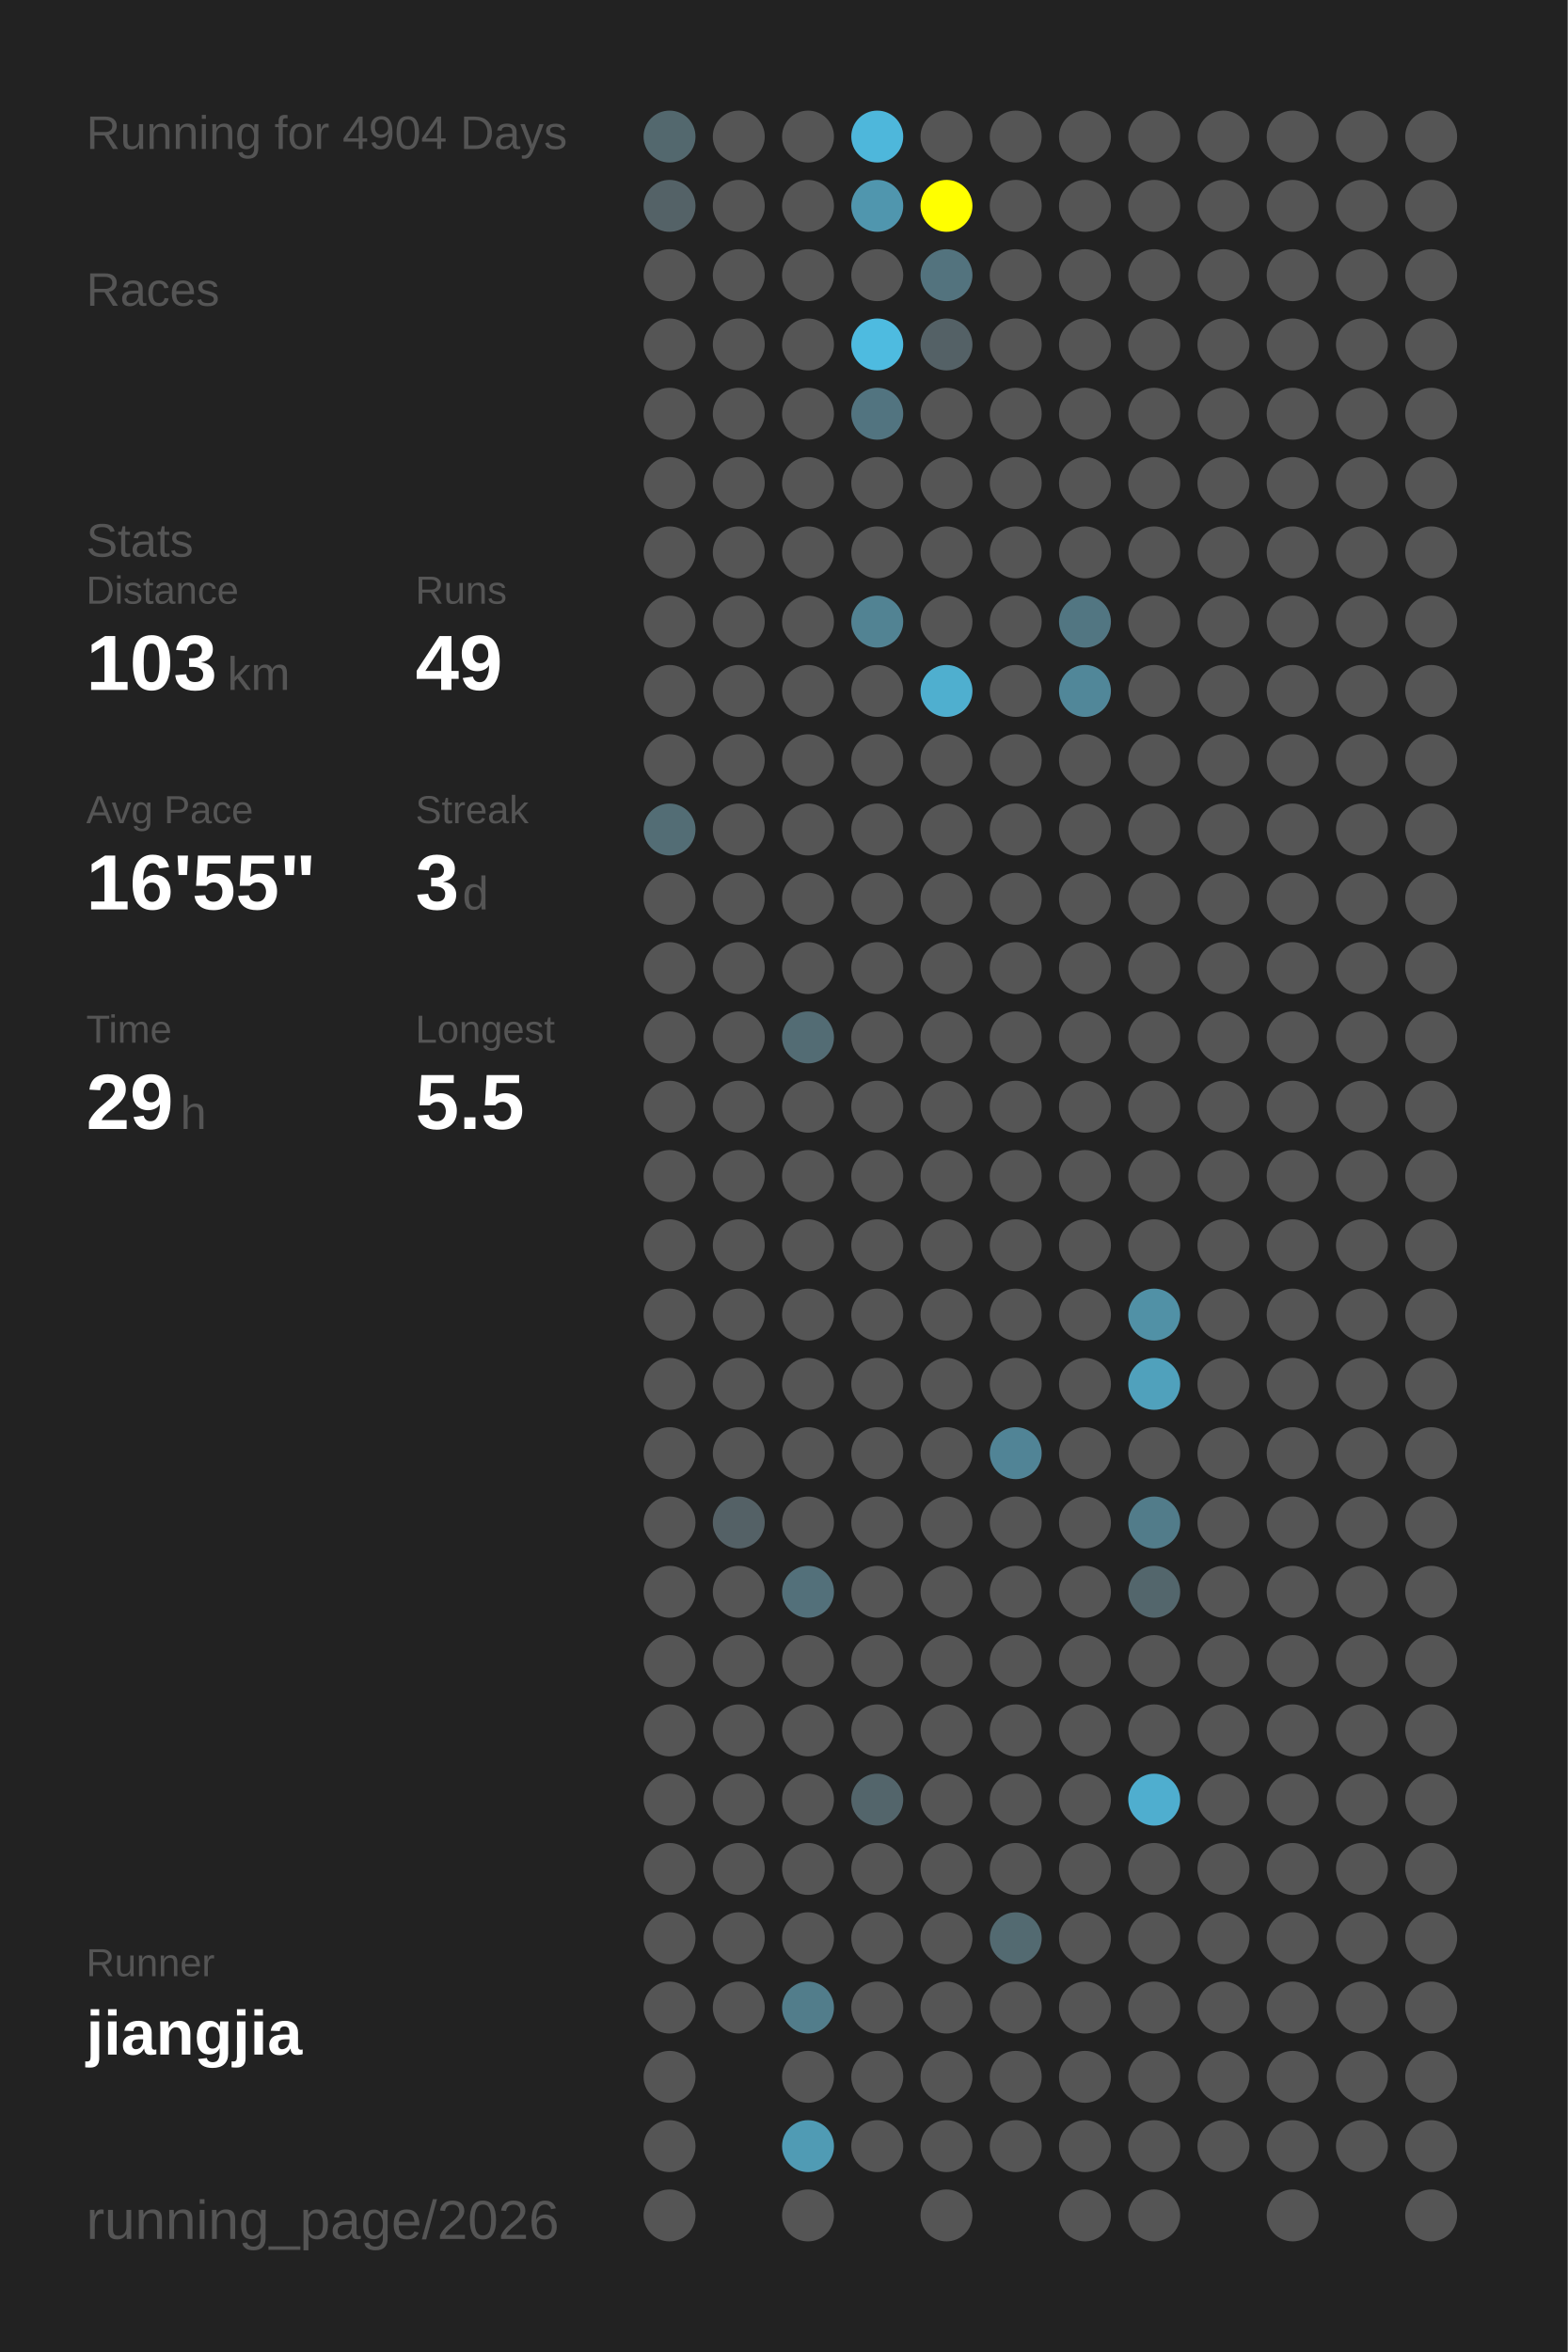
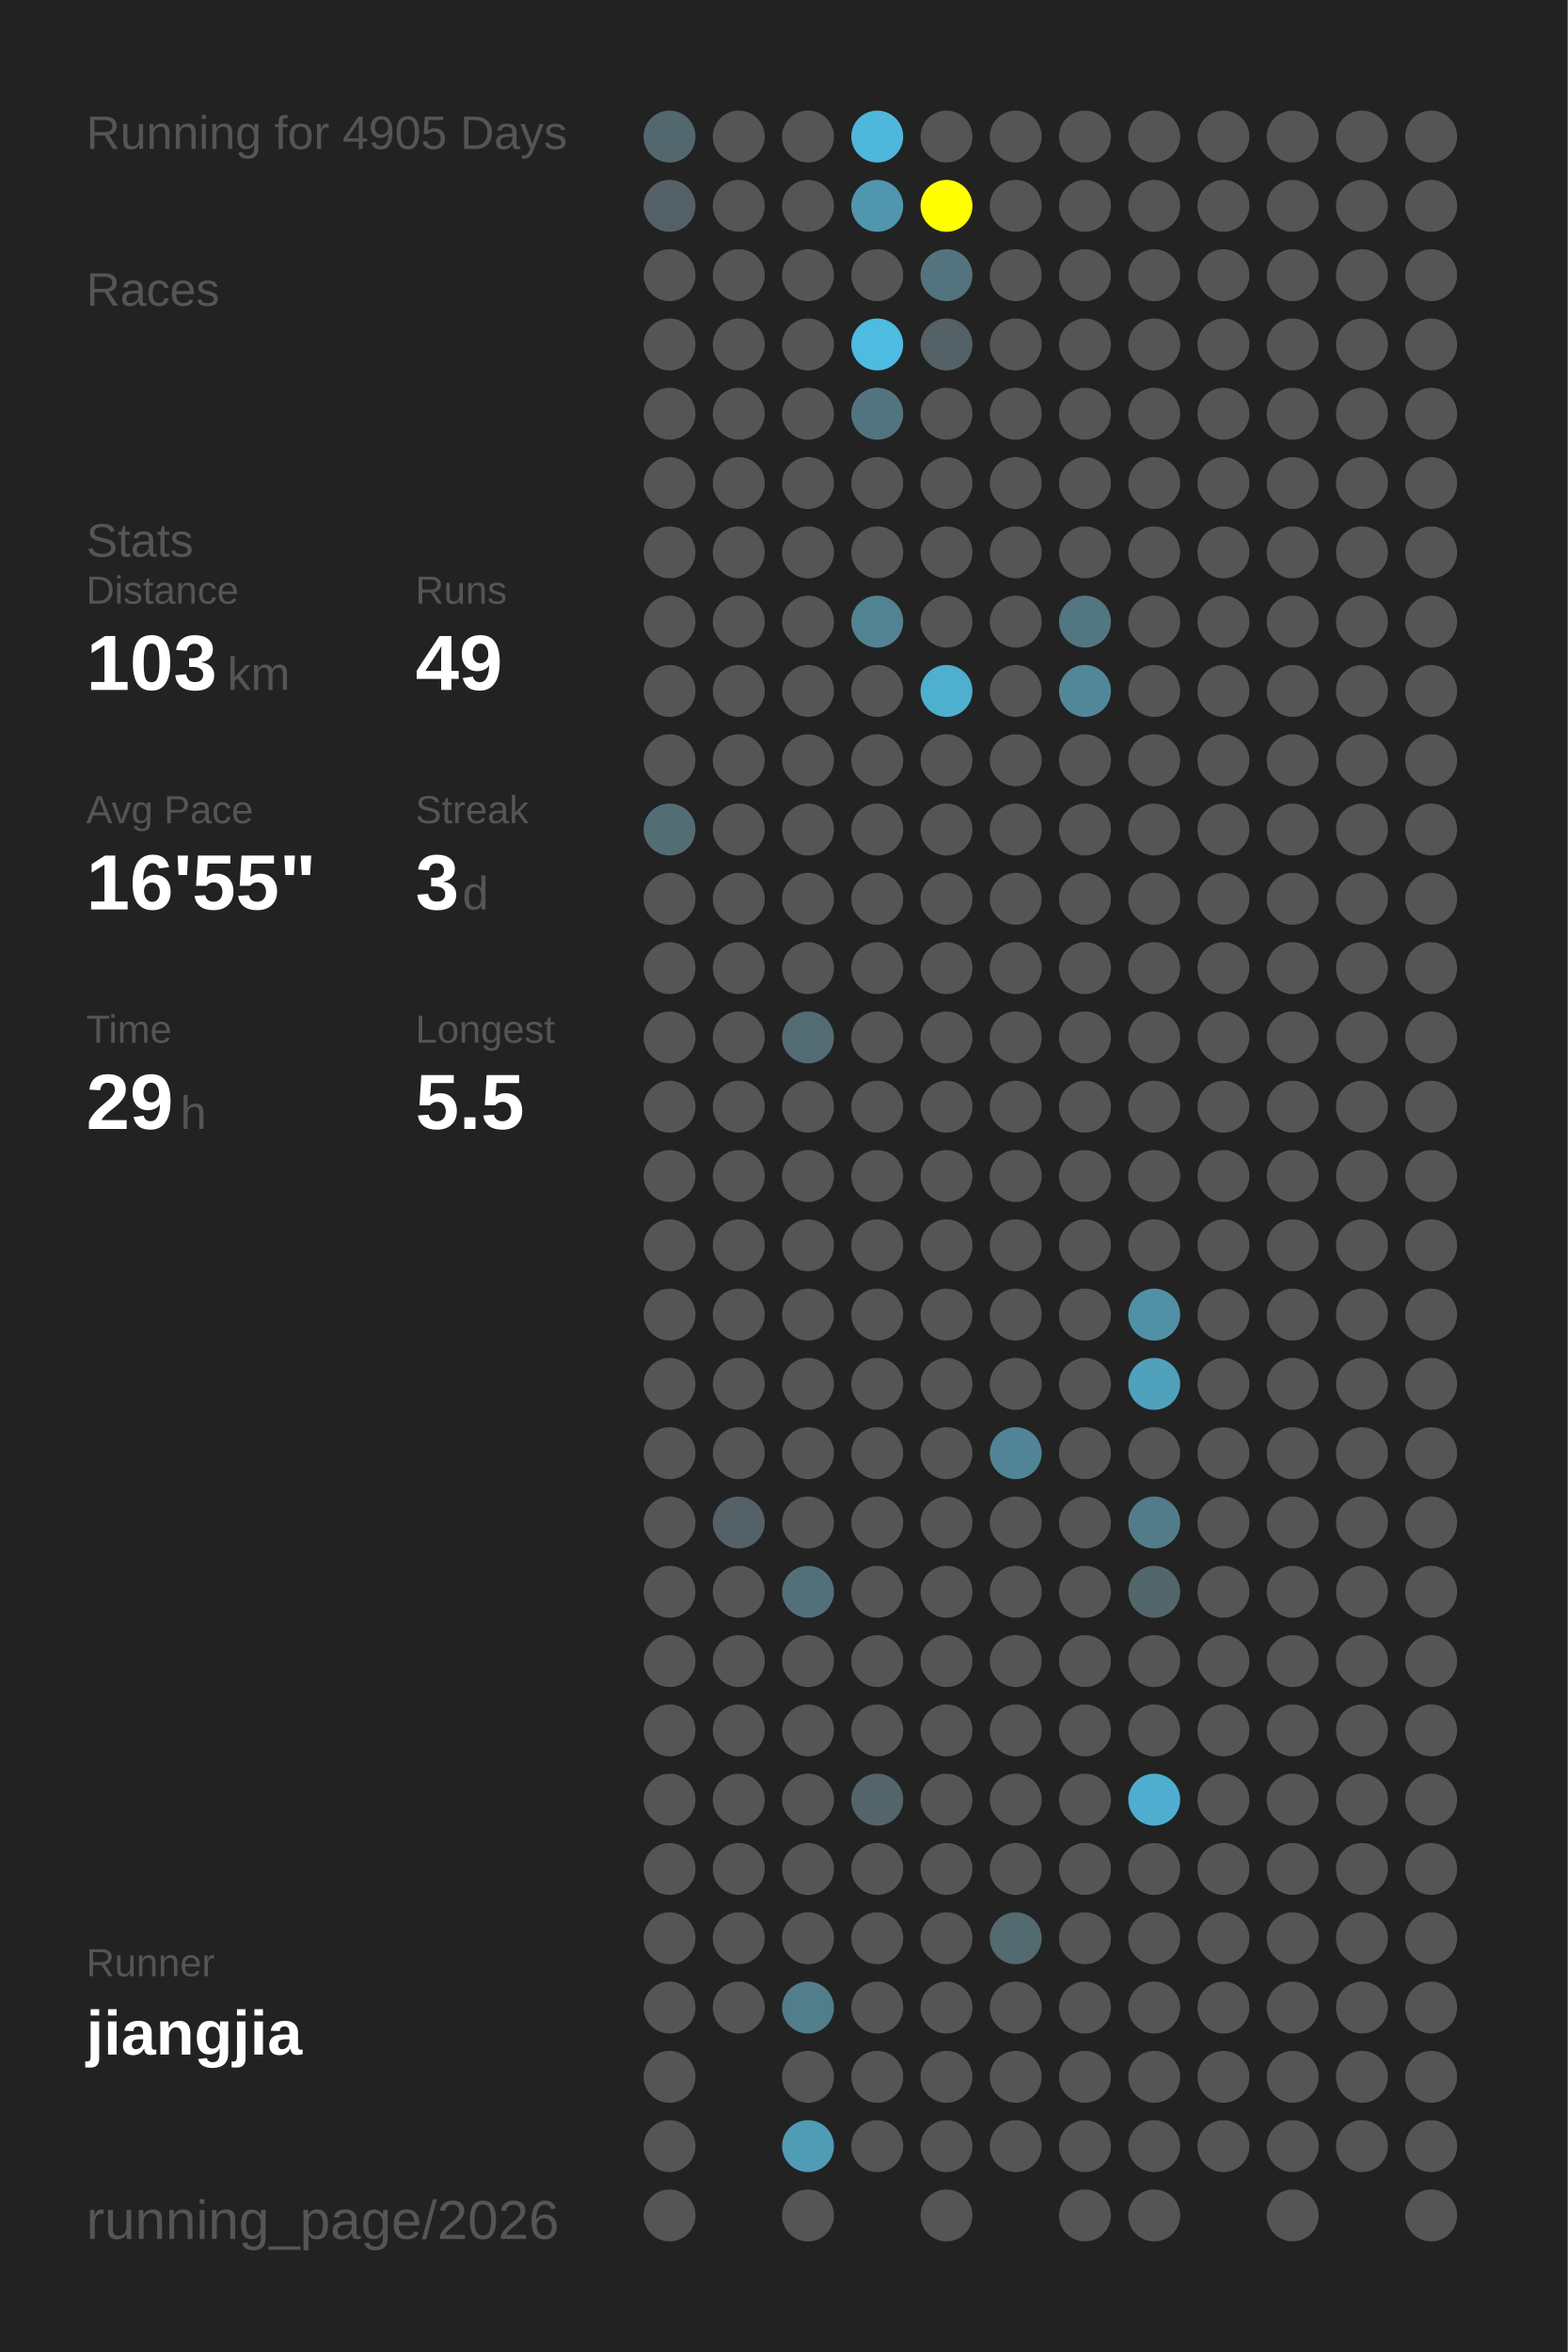
<svg xmlns="http://www.w3.org/2000/svg" baseProfile="full" height="300mm" version="1.1" viewBox="0,0,200,300" width="200mm">
  <defs />
  <rect fill="#222222" height="300" width="200" x="0" y="0" />
-   <text fill="#555555" style="font-size:6px; font-family:Arial;" x="11" y="19">Running for 4904 Days</text>
+   <text fill="#555555" style="font-size:6px; font-family:Arial;" x="11" y="19">Running for 4905 Days</text>
  <text fill="#555555" style="font-size:6px; font-family:Arial;" x="11" y="39">Races</text>
  <text fill="#555555" style="font-size:6px; font-family:Arial;" x="11" y="71">Stats</text>
  <text fill="#555555" style="font-size:5px; font-family:Arial;" x="11" y="77">Distance</text>
  <text fill="#FFFFFF" style="font-size:10px; font-family:Arial; font-weight:bold;" x="11" y="88">103</text>
  <text fill="#555555" style="font-size:6px; font-family:Arial;" x="29" y="88">km</text>
  <text fill="#555555" style="font-size:5px; font-family:Arial;" x="53" y="77">Runs</text>
  <text fill="#FFFFFF" style="font-size:10px; font-family:Arial; font-weight:bold;" x="53" y="88">49</text>
  <text fill="#555555" style="font-size:5px; font-family:Arial;" x="11" y="105">Avg Pace</text>
  <text fill="#FFFFFF" style="font-size:10px; font-family:Arial; font-weight:bold;" x="11" y="116">16'55"</text>
  <text fill="#555555" style="font-size:5px; font-family:Arial;" x="53" y="105">Streak</text>
  <text fill="#FFFFFF" style="font-size:10px; font-family:Arial; font-weight:bold;" x="53" y="116">3</text>
  <text fill="#555555" style="font-size:6px; font-family:Arial;" x="59" y="116">d</text>
  <text fill="#555555" style="font-size:5px; font-family:Arial;" x="11" y="133">Time</text>
  <text fill="#FFFFFF" style="font-size:10px; font-family:Arial; font-weight:bold;" x="11" y="144">29</text>
  <text fill="#555555" style="font-size:6px; font-family:Arial;" x="23" y="144">h</text>
  <text fill="#555555" style="font-size:5px; font-family:Arial;" x="53" y="133">Longest</text>
  <text fill="#FFFFFF" style="font-size:10px; font-family:Arial; font-weight:bold;" x="53" y="144">5.5</text>
  <text fill="#555555" style="font-size:5px; font-family:Arial;" x="11" y="252.065">Runner</text>
  <text fill="#FFFFFF" style="font-size:8px; font-family:Arial; font-weight:bold;" x="11" y="262.065">jiangjia</text>
  <text fill="#555555" style="font-size:7px; font-family:Arial;" x="11" y="285.581">running_page/2026</text>
  <circle cx="85.417" cy="17.419" fill="#53686e" r="3.312" />
  <circle cx="85.417" cy="26.258" fill="#546267" r="3.312" />
  <circle cx="85.417" cy="35.097" fill="#555555" r="3.312" />
  <circle cx="85.417" cy="43.935" fill="#555555" r="3.312" />
  <circle cx="85.417" cy="52.774" fill="#555555" r="3.312" />
  <circle cx="85.417" cy="61.613" fill="#555555" r="3.312" />
  <circle cx="85.417" cy="70.452" fill="#555555" r="3.312" />
  <circle cx="85.417" cy="79.29" fill="#555555" r="3.312" />
  <circle cx="85.417" cy="88.129" fill="#555555" r="3.312" />
  <circle cx="85.417" cy="96.968" fill="#555555" r="3.312" />
  <circle cx="85.417" cy="105.806" fill="#536d75" r="3.312" />
  <circle cx="85.417" cy="114.645" fill="#555555" r="3.312" />
  <circle cx="85.417" cy="123.484" fill="#555555" r="3.312" />
  <circle cx="85.417" cy="132.323" fill="#555555" r="3.312" />
  <circle cx="85.417" cy="141.161" fill="#555555" r="3.312" />
  <circle cx="85.417" cy="150" fill="#555555" r="3.312" />
  <circle cx="85.417" cy="158.839" fill="#555555" r="3.312" />
  <circle cx="85.417" cy="167.677" fill="#555555" r="3.312" />
  <circle cx="85.417" cy="176.516" fill="#555555" r="3.312" />
  <circle cx="85.417" cy="185.355" fill="#555555" r="3.312" />
  <circle cx="85.417" cy="194.194" fill="#555555" r="3.312" />
  <circle cx="85.417" cy="203.032" fill="#555555" r="3.312" />
  <circle cx="85.417" cy="211.871" fill="#555555" r="3.312" />
  <circle cx="85.417" cy="220.71" fill="#555555" r="3.312" />
  <circle cx="85.417" cy="229.548" fill="#555555" r="3.312" />
  <circle cx="85.417" cy="238.387" fill="#555555" r="3.312" />
  <circle cx="85.417" cy="247.226" fill="#555555" r="3.312" />
  <circle cx="85.417" cy="256.065" fill="#555555" r="3.312" />
  <circle cx="85.417" cy="264.903" fill="#555555" r="3.312" />
  <circle cx="85.417" cy="273.742" fill="#555555" r="3.312" />
  <circle cx="85.417" cy="282.581" fill="#555555" r="3.312" />
  <circle cx="94.25" cy="17.419" fill="#555555" r="3.312" />
  <circle cx="94.25" cy="26.258" fill="#555555" r="3.312" />
  <circle cx="94.25" cy="35.097" fill="#555555" r="3.312" />
  <circle cx="94.25" cy="43.935" fill="#555555" r="3.312" />
  <circle cx="94.25" cy="52.774" fill="#555555" r="3.312" />
  <circle cx="94.25" cy="61.613" fill="#555555" r="3.312" />
  <circle cx="94.25" cy="70.452" fill="#555555" r="3.312" />
  <circle cx="94.25" cy="79.29" fill="#555555" r="3.312" />
  <circle cx="94.25" cy="88.129" fill="#555555" r="3.312" />
  <circle cx="94.25" cy="96.968" fill="#555555" r="3.312" />
  <circle cx="94.25" cy="105.806" fill="#555555" r="3.312" />
  <circle cx="94.25" cy="114.645" fill="#555555" r="3.312" />
  <circle cx="94.25" cy="123.484" fill="#555555" r="3.312" />
  <circle cx="94.25" cy="132.323" fill="#555555" r="3.312" />
  <circle cx="94.25" cy="141.161" fill="#555555" r="3.312" />
  <circle cx="94.25" cy="150" fill="#555555" r="3.312" />
  <circle cx="94.25" cy="158.839" fill="#555555" r="3.312" />
  <circle cx="94.25" cy="167.677" fill="#555555" r="3.312" />
  <circle cx="94.25" cy="176.516" fill="#555555" r="3.312" />
  <circle cx="94.25" cy="185.355" fill="#555555" r="3.312" />
  <circle cx="94.25" cy="194.194" fill="#546166" r="3.312" />
  <circle cx="94.25" cy="203.032" fill="#555555" r="3.312" />
  <circle cx="94.25" cy="211.871" fill="#555555" r="3.312" />
  <circle cx="94.25" cy="220.71" fill="#555555" r="3.312" />
  <circle cx="94.25" cy="229.548" fill="#555555" r="3.312" />
  <circle cx="94.25" cy="238.387" fill="#555555" r="3.312" />
  <circle cx="94.25" cy="247.226" fill="#555555" r="3.312" />
  <circle cx="94.25" cy="256.065" fill="#555555" r="3.312" />
  <circle cx="103.083" cy="17.419" fill="#555555" r="3.312" />
  <circle cx="103.083" cy="26.258" fill="#555555" r="3.312" />
  <circle cx="103.083" cy="35.097" fill="#555555" r="3.312" />
  <circle cx="103.083" cy="43.935" fill="#555555" r="3.312" />
  <circle cx="103.083" cy="52.774" fill="#555555" r="3.312" />
  <circle cx="103.083" cy="61.613" fill="#555555" r="3.312" />
  <circle cx="103.083" cy="70.452" fill="#555555" r="3.312" />
  <circle cx="103.083" cy="79.29" fill="#555555" r="3.312" />
  <circle cx="103.083" cy="88.129" fill="#555555" r="3.312" />
  <circle cx="103.083" cy="96.968" fill="#555555" r="3.312" />
  <circle cx="103.083" cy="105.806" fill="#555555" r="3.312" />
  <circle cx="103.083" cy="114.645" fill="#555555" r="3.312" />
  <circle cx="103.083" cy="123.484" fill="#555555" r="3.312" />
  <circle cx="103.083" cy="132.323" fill="#536c74" r="3.312" />
  <circle cx="103.083" cy="141.161" fill="#555555" r="3.312" />
  <circle cx="103.083" cy="150" fill="#555555" r="3.312" />
  <circle cx="103.083" cy="158.839" fill="#555555" r="3.312" />
  <circle cx="103.083" cy="167.677" fill="#555555" r="3.312" />
  <circle cx="103.083" cy="176.516" fill="#555555" r="3.312" />
  <circle cx="103.083" cy="185.355" fill="#555555" r="3.312" />
  <circle cx="103.083" cy="194.194" fill="#555555" r="3.312" />
  <circle cx="103.083" cy="203.032" fill="#53707a" r="3.312" />
  <circle cx="103.083" cy="211.871" fill="#555555" r="3.312" />
  <circle cx="103.083" cy="220.71" fill="#555555" r="3.312" />
  <circle cx="103.083" cy="229.548" fill="#555555" r="3.312" />
  <circle cx="103.083" cy="238.387" fill="#555555" r="3.312" />
  <circle cx="103.083" cy="247.226" fill="#555555" r="3.312" />
  <circle cx="103.083" cy="256.065" fill="#527d8b" r="3.312" />
  <circle cx="103.083" cy="264.903" fill="#555555" r="3.312" />
  <circle cx="103.083" cy="273.742" fill="#509bb4" r="3.312" />
  <circle cx="103.083" cy="282.581" fill="#555555" r="3.312" />
  <circle cx="111.917" cy="17.419" fill="#4eb7db" r="3.312" />
  <circle cx="111.917" cy="26.258" fill="#5096ae" r="3.312" />
  <circle cx="111.917" cy="35.097" fill="#555555" r="3.312" />
  <circle cx="111.917" cy="43.935" fill="#4ebbe0" r="3.312" />
  <circle cx="111.917" cy="52.774" fill="#527480" r="3.312" />
  <circle cx="111.917" cy="61.613" fill="#555555" r="3.312" />
  <circle cx="111.917" cy="70.452" fill="#555555" r="3.312" />
  <circle cx="111.917" cy="79.29" fill="#528393" r="3.312" />
  <circle cx="111.917" cy="88.129" fill="#555555" r="3.312" />
  <circle cx="111.917" cy="96.968" fill="#555555" r="3.312" />
  <circle cx="111.917" cy="105.806" fill="#555555" r="3.312" />
  <circle cx="111.917" cy="114.645" fill="#555555" r="3.312" />
  <circle cx="111.917" cy="123.484" fill="#555555" r="3.312" />
  <circle cx="111.917" cy="132.323" fill="#555555" r="3.312" />
  <circle cx="111.917" cy="141.161" fill="#555555" r="3.312" />
  <circle cx="111.917" cy="150" fill="#555555" r="3.312" />
  <circle cx="111.917" cy="158.839" fill="#555555" r="3.312" />
  <circle cx="111.917" cy="167.677" fill="#555555" r="3.312" />
  <circle cx="111.917" cy="176.516" fill="#555555" r="3.312" />
  <circle cx="111.917" cy="185.355" fill="#555555" r="3.312" />
  <circle cx="111.917" cy="194.194" fill="#555555" r="3.312" />
  <circle cx="111.917" cy="203.032" fill="#555555" r="3.312" />
  <circle cx="111.917" cy="211.871" fill="#555555" r="3.312" />
  <circle cx="111.917" cy="220.71" fill="#555555" r="3.312" />
  <circle cx="111.917" cy="229.548" fill="#53656b" r="3.312" />
  <circle cx="111.917" cy="238.387" fill="#555555" r="3.312" />
  <circle cx="111.917" cy="247.226" fill="#555555" r="3.312" />
  <circle cx="111.917" cy="256.065" fill="#555555" r="3.312" />
  <circle cx="111.917" cy="264.903" fill="#555555" r="3.312" />
  <circle cx="111.917" cy="273.742" fill="#555555" r="3.312" />
  <circle cx="120.75" cy="17.419" fill="#555555" r="3.312" />
  <circle cx="120.75" cy="26.258" fill="#FFFF00" r="3.312" />
  <circle cx="120.75" cy="35.097" fill="#53737e" r="3.312" />
  <circle cx="120.75" cy="43.935" fill="#546166" r="3.312" />
  <circle cx="120.75" cy="52.774" fill="#555555" r="3.312" />
  <circle cx="120.75" cy="61.613" fill="#555555" r="3.312" />
  <circle cx="120.75" cy="70.452" fill="#555555" r="3.312" />
  <circle cx="120.75" cy="79.29" fill="#555555" r="3.312" />
  <circle cx="120.75" cy="88.129" fill="#4fafcf" r="3.312" />
  <circle cx="120.75" cy="96.968" fill="#555555" r="3.312" />
  <circle cx="120.75" cy="105.806" fill="#555555" r="3.312" />
  <circle cx="120.75" cy="114.645" fill="#555555" r="3.312" />
  <circle cx="120.75" cy="123.484" fill="#555555" r="3.312" />
  <circle cx="120.75" cy="132.323" fill="#555555" r="3.312" />
  <circle cx="120.75" cy="141.161" fill="#555555" r="3.312" />
  <circle cx="120.75" cy="150" fill="#555555" r="3.312" />
  <circle cx="120.75" cy="158.839" fill="#555555" r="3.312" />
  <circle cx="120.75" cy="167.677" fill="#555555" r="3.312" />
  <circle cx="120.75" cy="176.516" fill="#555555" r="3.312" />
  <circle cx="120.75" cy="185.355" fill="#555555" r="3.312" />
  <circle cx="120.75" cy="194.194" fill="#555555" r="3.312" />
  <circle cx="120.75" cy="203.032" fill="#555555" r="3.312" />
  <circle cx="120.75" cy="211.871" fill="#555555" r="3.312" />
  <circle cx="120.75" cy="220.71" fill="#555555" r="3.312" />
  <circle cx="120.75" cy="229.548" fill="#555555" r="3.312" />
  <circle cx="120.75" cy="238.387" fill="#555555" r="3.312" />
  <circle cx="120.75" cy="247.226" fill="#555555" r="3.312" />
  <circle cx="120.75" cy="256.065" fill="#555555" r="3.312" />
  <circle cx="120.75" cy="264.903" fill="#555555" r="3.312" />
  <circle cx="120.75" cy="273.742" fill="#555555" r="3.312" />
  <circle cx="120.75" cy="282.581" fill="#555555" r="3.312" />
  <circle cx="129.583" cy="17.419" fill="#555555" r="3.312" />
  <circle cx="129.583" cy="26.258" fill="#555555" r="3.312" />
  <circle cx="129.583" cy="35.097" fill="#555555" r="3.312" />
  <circle cx="129.583" cy="43.935" fill="#555555" r="3.312" />
  <circle cx="129.583" cy="52.774" fill="#555555" r="3.312" />
  <circle cx="129.583" cy="61.613" fill="#555555" r="3.312" />
  <circle cx="129.583" cy="70.452" fill="#555555" r="3.312" />
  <circle cx="129.583" cy="79.29" fill="#555555" r="3.312" />
  <circle cx="129.583" cy="88.129" fill="#555555" r="3.312" />
  <circle cx="129.583" cy="96.968" fill="#555555" r="3.312" />
  <circle cx="129.583" cy="105.806" fill="#555555" r="3.312" />
  <circle cx="129.583" cy="114.645" fill="#555555" r="3.312" />
  <circle cx="129.583" cy="123.484" fill="#555555" r="3.312" />
  <circle cx="129.583" cy="132.323" fill="#555555" r="3.312" />
  <circle cx="129.583" cy="141.161" fill="#555555" r="3.312" />
  <circle cx="129.583" cy="150" fill="#555555" r="3.312" />
  <circle cx="129.583" cy="158.839" fill="#555555" r="3.312" />
  <circle cx="129.583" cy="167.677" fill="#555555" r="3.312" />
  <circle cx="129.583" cy="176.516" fill="#555555" r="3.312" />
  <circle cx="129.583" cy="185.355" fill="#518496" r="3.312" />
  <circle cx="129.583" cy="194.194" fill="#555555" r="3.312" />
  <circle cx="129.583" cy="203.032" fill="#555555" r="3.312" />
  <circle cx="129.583" cy="211.871" fill="#555555" r="3.312" />
  <circle cx="129.583" cy="220.71" fill="#555555" r="3.312" />
  <circle cx="129.583" cy="229.548" fill="#555555" r="3.312" />
  <circle cx="129.583" cy="238.387" fill="#555555" r="3.312" />
  <circle cx="129.583" cy="247.226" fill="#536a71" r="3.312" />
  <circle cx="129.583" cy="256.065" fill="#555555" r="3.312" />
  <circle cx="129.583" cy="264.903" fill="#555555" r="3.312" />
  <circle cx="129.583" cy="273.742" fill="#555555" r="3.312" />
  <circle cx="138.417" cy="17.419" fill="#555555" r="3.312" />
  <circle cx="138.417" cy="26.258" fill="#555555" r="3.312" />
  <circle cx="138.417" cy="35.097" fill="#555555" r="3.312" />
  <circle cx="138.417" cy="43.935" fill="#555555" r="3.312" />
  <circle cx="138.417" cy="52.774" fill="#555555" r="3.312" />
  <circle cx="138.417" cy="61.613" fill="#555555" r="3.312" />
  <circle cx="138.417" cy="70.452" fill="#555555" r="3.312" />
  <circle cx="138.417" cy="79.29" fill="#527682" r="3.312" />
  <circle cx="138.417" cy="88.129" fill="#518799" r="3.312" />
  <circle cx="138.417" cy="96.968" fill="#555555" r="3.312" />
  <circle cx="138.417" cy="105.806" fill="#555555" r="3.312" />
  <circle cx="138.417" cy="114.645" fill="#555555" r="3.312" />
  <circle cx="138.417" cy="123.484" fill="#555555" r="3.312" />
  <circle cx="138.417" cy="132.323" fill="#555555" r="3.312" />
  <circle cx="138.417" cy="141.161" fill="#555555" r="3.312" />
  <circle cx="138.417" cy="150" fill="#555555" r="3.312" />
  <circle cx="138.417" cy="158.839" fill="#555555" r="3.312" />
  <circle cx="138.417" cy="167.677" fill="#555555" r="3.312" />
  <circle cx="138.417" cy="176.516" fill="#555555" r="3.312" />
  <circle cx="138.417" cy="185.355" fill="#555555" r="3.312" />
  <circle cx="138.417" cy="194.194" fill="#555555" r="3.312" />
  <circle cx="138.417" cy="203.032" fill="#555555" r="3.312" />
  <circle cx="138.417" cy="211.871" fill="#555555" r="3.312" />
  <circle cx="138.417" cy="220.71" fill="#555555" r="3.312" />
  <circle cx="138.417" cy="229.548" fill="#555555" r="3.312" />
  <circle cx="138.417" cy="238.387" fill="#555555" r="3.312" />
  <circle cx="138.417" cy="247.226" fill="#555555" r="3.312" />
  <circle cx="138.417" cy="256.065" fill="#555555" r="3.312" />
  <circle cx="138.417" cy="264.903" fill="#555555" r="3.312" />
  <circle cx="138.417" cy="273.742" fill="#555555" r="3.312" />
  <circle cx="138.417" cy="282.581" fill="#555555" r="3.312" />
  <circle cx="147.25" cy="17.419" fill="#555555" r="3.312" />
  <circle cx="147.25" cy="26.258" fill="#555555" r="3.312" />
  <circle cx="147.25" cy="35.097" fill="#555555" r="3.312" />
  <circle cx="147.25" cy="43.935" fill="#555555" r="3.312" />
  <circle cx="147.25" cy="52.774" fill="#555555" r="3.312" />
  <circle cx="147.25" cy="61.613" fill="#555555" r="3.312" />
  <circle cx="147.25" cy="70.452" fill="#555555" r="3.312" />
  <circle cx="147.25" cy="79.29" fill="#555555" r="3.312" />
  <circle cx="147.25" cy="88.129" fill="#555555" r="3.312" />
  <circle cx="147.25" cy="96.968" fill="#555555" r="3.312" />
  <circle cx="147.25" cy="105.806" fill="#555555" r="3.312" />
  <circle cx="147.25" cy="114.645" fill="#555555" r="3.312" />
  <circle cx="147.25" cy="123.484" fill="#555555" r="3.312" />
  <circle cx="147.25" cy="132.323" fill="#555555" r="3.312" />
  <circle cx="147.25" cy="141.161" fill="#555555" r="3.312" />
  <circle cx="147.25" cy="150" fill="#555555" r="3.312" />
  <circle cx="147.25" cy="158.839" fill="#555555" r="3.312" />
  <circle cx="147.25" cy="167.677" fill="#5191a6" r="3.312" />
  <circle cx="147.25" cy="176.516" fill="#50a1bc" r="3.312" />
  <circle cx="147.25" cy="185.355" fill="#555555" r="3.312" />
  <circle cx="147.25" cy="194.194" fill="#527c8a" r="3.312" />
  <circle cx="147.25" cy="203.032" fill="#53666c" r="3.312" />
  <circle cx="147.25" cy="211.871" fill="#555555" r="3.312" />
  <circle cx="147.25" cy="220.71" fill="#555555" r="3.312" />
  <circle cx="147.25" cy="229.548" fill="#4faecf" r="3.312" />
  <circle cx="147.25" cy="238.387" fill="#555555" r="3.312" />
  <circle cx="147.25" cy="247.226" fill="#555555" r="3.312" />
  <circle cx="147.25" cy="256.065" fill="#555555" r="3.312" />
  <circle cx="147.25" cy="264.903" fill="#555555" r="3.312" />
  <circle cx="147.25" cy="273.742" fill="#555555" r="3.312" />
  <circle cx="147.25" cy="282.581" fill="#555555" r="3.312" />
  <circle cx="156.083" cy="17.419" fill="#555555" r="3.312" />
  <circle cx="156.083" cy="26.258" fill="#555555" r="3.312" />
  <circle cx="156.083" cy="35.097" fill="#555555" r="3.312" />
  <circle cx="156.083" cy="43.935" fill="#555555" r="3.312" />
  <circle cx="156.083" cy="52.774" fill="#555555" r="3.312" />
  <circle cx="156.083" cy="61.613" fill="#555555" r="3.312" />
  <circle cx="156.083" cy="70.452" fill="#555555" r="3.312" />
  <circle cx="156.083" cy="79.29" fill="#555555" r="3.312" />
  <circle cx="156.083" cy="88.129" fill="#555555" r="3.312" />
  <circle cx="156.083" cy="96.968" fill="#555555" r="3.312" />
  <circle cx="156.083" cy="105.806" fill="#555555" r="3.312" />
  <circle cx="156.083" cy="114.645" fill="#555555" r="3.312" />
  <circle cx="156.083" cy="123.484" fill="#555555" r="3.312" />
  <circle cx="156.083" cy="132.323" fill="#555555" r="3.312" />
  <circle cx="156.083" cy="141.161" fill="#555555" r="3.312" />
  <circle cx="156.083" cy="150" fill="#555555" r="3.312" />
  <circle cx="156.083" cy="158.839" fill="#555555" r="3.312" />
  <circle cx="156.083" cy="167.677" fill="#555555" r="3.312" />
  <circle cx="156.083" cy="176.516" fill="#555555" r="3.312" />
  <circle cx="156.083" cy="185.355" fill="#555555" r="3.312" />
  <circle cx="156.083" cy="194.194" fill="#555555" r="3.312" />
  <circle cx="156.083" cy="203.032" fill="#555555" r="3.312" />
  <circle cx="156.083" cy="211.871" fill="#555555" r="3.312" />
  <circle cx="156.083" cy="220.71" fill="#555555" r="3.312" />
  <circle cx="156.083" cy="229.548" fill="#555555" r="3.312" />
  <circle cx="156.083" cy="238.387" fill="#555555" r="3.312" />
  <circle cx="156.083" cy="247.226" fill="#555555" r="3.312" />
  <circle cx="156.083" cy="256.065" fill="#555555" r="3.312" />
  <circle cx="156.083" cy="264.903" fill="#555555" r="3.312" />
  <circle cx="156.083" cy="273.742" fill="#555555" r="3.312" />
  <circle cx="164.917" cy="17.419" fill="#555555" r="3.312" />
  <circle cx="164.917" cy="26.258" fill="#555555" r="3.312" />
  <circle cx="164.917" cy="35.097" fill="#555555" r="3.312" />
  <circle cx="164.917" cy="43.935" fill="#555555" r="3.312" />
  <circle cx="164.917" cy="52.774" fill="#555555" r="3.312" />
  <circle cx="164.917" cy="61.613" fill="#555555" r="3.312" />
  <circle cx="164.917" cy="70.452" fill="#555555" r="3.312" />
  <circle cx="164.917" cy="79.29" fill="#555555" r="3.312" />
  <circle cx="164.917" cy="88.129" fill="#555555" r="3.312" />
  <circle cx="164.917" cy="96.968" fill="#555555" r="3.312" />
  <circle cx="164.917" cy="105.806" fill="#555555" r="3.312" />
  <circle cx="164.917" cy="114.645" fill="#555555" r="3.312" />
  <circle cx="164.917" cy="123.484" fill="#555555" r="3.312" />
  <circle cx="164.917" cy="132.323" fill="#555555" r="3.312" />
  <circle cx="164.917" cy="141.161" fill="#555555" r="3.312" />
  <circle cx="164.917" cy="150" fill="#555555" r="3.312" />
  <circle cx="164.917" cy="158.839" fill="#555555" r="3.312" />
  <circle cx="164.917" cy="167.677" fill="#555555" r="3.312" />
  <circle cx="164.917" cy="176.516" fill="#555555" r="3.312" />
  <circle cx="164.917" cy="185.355" fill="#555555" r="3.312" />
  <circle cx="164.917" cy="194.194" fill="#555555" r="3.312" />
  <circle cx="164.917" cy="203.032" fill="#555555" r="3.312" />
  <circle cx="164.917" cy="211.871" fill="#555555" r="3.312" />
  <circle cx="164.917" cy="220.71" fill="#555555" r="3.312" />
  <circle cx="164.917" cy="229.548" fill="#555555" r="3.312" />
  <circle cx="164.917" cy="238.387" fill="#555555" r="3.312" />
  <circle cx="164.917" cy="247.226" fill="#555555" r="3.312" />
  <circle cx="164.917" cy="256.065" fill="#555555" r="3.312" />
  <circle cx="164.917" cy="264.903" fill="#555555" r="3.312" />
  <circle cx="164.917" cy="273.742" fill="#555555" r="3.312" />
  <circle cx="164.917" cy="282.581" fill="#555555" r="3.312" />
  <circle cx="173.75" cy="17.419" fill="#555555" r="3.312" />
  <circle cx="173.75" cy="26.258" fill="#555555" r="3.312" />
  <circle cx="173.75" cy="35.097" fill="#555555" r="3.312" />
  <circle cx="173.75" cy="43.935" fill="#555555" r="3.312" />
  <circle cx="173.75" cy="52.774" fill="#555555" r="3.312" />
  <circle cx="173.75" cy="61.613" fill="#555555" r="3.312" />
  <circle cx="173.75" cy="70.452" fill="#555555" r="3.312" />
  <circle cx="173.75" cy="79.29" fill="#555555" r="3.312" />
  <circle cx="173.75" cy="88.129" fill="#555555" r="3.312" />
  <circle cx="173.75" cy="96.968" fill="#555555" r="3.312" />
  <circle cx="173.75" cy="105.806" fill="#555555" r="3.312" />
  <circle cx="173.75" cy="114.645" fill="#555555" r="3.312" />
  <circle cx="173.75" cy="123.484" fill="#555555" r="3.312" />
  <circle cx="173.75" cy="132.323" fill="#555555" r="3.312" />
  <circle cx="173.75" cy="141.161" fill="#555555" r="3.312" />
  <circle cx="173.75" cy="150" fill="#555555" r="3.312" />
  <circle cx="173.75" cy="158.839" fill="#555555" r="3.312" />
  <circle cx="173.75" cy="167.677" fill="#555555" r="3.312" />
  <circle cx="173.75" cy="176.516" fill="#555555" r="3.312" />
  <circle cx="173.75" cy="185.355" fill="#555555" r="3.312" />
  <circle cx="173.75" cy="194.194" fill="#555555" r="3.312" />
  <circle cx="173.75" cy="203.032" fill="#555555" r="3.312" />
  <circle cx="173.75" cy="211.871" fill="#555555" r="3.312" />
  <circle cx="173.75" cy="220.71" fill="#555555" r="3.312" />
  <circle cx="173.75" cy="229.548" fill="#555555" r="3.312" />
  <circle cx="173.75" cy="238.387" fill="#555555" r="3.312" />
  <circle cx="173.75" cy="247.226" fill="#555555" r="3.312" />
  <circle cx="173.75" cy="256.065" fill="#555555" r="3.312" />
  <circle cx="173.75" cy="264.903" fill="#555555" r="3.312" />
  <circle cx="173.75" cy="273.742" fill="#555555" r="3.312" />
  <circle cx="182.583" cy="17.419" fill="#555555" r="3.312" />
  <circle cx="182.583" cy="26.258" fill="#555555" r="3.312" />
  <circle cx="182.583" cy="35.097" fill="#555555" r="3.312" />
  <circle cx="182.583" cy="43.935" fill="#555555" r="3.312" />
  <circle cx="182.583" cy="52.774" fill="#555555" r="3.312" />
  <circle cx="182.583" cy="61.613" fill="#555555" r="3.312" />
  <circle cx="182.583" cy="70.452" fill="#555555" r="3.312" />
  <circle cx="182.583" cy="79.29" fill="#555555" r="3.312" />
  <circle cx="182.583" cy="88.129" fill="#555555" r="3.312" />
  <circle cx="182.583" cy="96.968" fill="#555555" r="3.312" />
  <circle cx="182.583" cy="105.806" fill="#555555" r="3.312" />
  <circle cx="182.583" cy="114.645" fill="#555555" r="3.312" />
  <circle cx="182.583" cy="123.484" fill="#555555" r="3.312" />
  <circle cx="182.583" cy="132.323" fill="#555555" r="3.312" />
  <circle cx="182.583" cy="141.161" fill="#555555" r="3.312" />
  <circle cx="182.583" cy="150" fill="#555555" r="3.312" />
  <circle cx="182.583" cy="158.839" fill="#555555" r="3.312" />
  <circle cx="182.583" cy="167.677" fill="#555555" r="3.312" />
  <circle cx="182.583" cy="176.516" fill="#555555" r="3.312" />
  <circle cx="182.583" cy="185.355" fill="#555555" r="3.312" />
  <circle cx="182.583" cy="194.194" fill="#555555" r="3.312" />
  <circle cx="182.583" cy="203.032" fill="#555555" r="3.312" />
  <circle cx="182.583" cy="211.871" fill="#555555" r="3.312" />
  <circle cx="182.583" cy="220.71" fill="#555555" r="3.312" />
  <circle cx="182.583" cy="229.548" fill="#555555" r="3.312" />
  <circle cx="182.583" cy="238.387" fill="#555555" r="3.312" />
  <circle cx="182.583" cy="247.226" fill="#555555" r="3.312" />
  <circle cx="182.583" cy="256.065" fill="#555555" r="3.312" />
  <circle cx="182.583" cy="264.903" fill="#555555" r="3.312" />
  <circle cx="182.583" cy="273.742" fill="#555555" r="3.312" />
  <circle cx="182.583" cy="282.581" fill="#555555" r="3.312" />
</svg>
